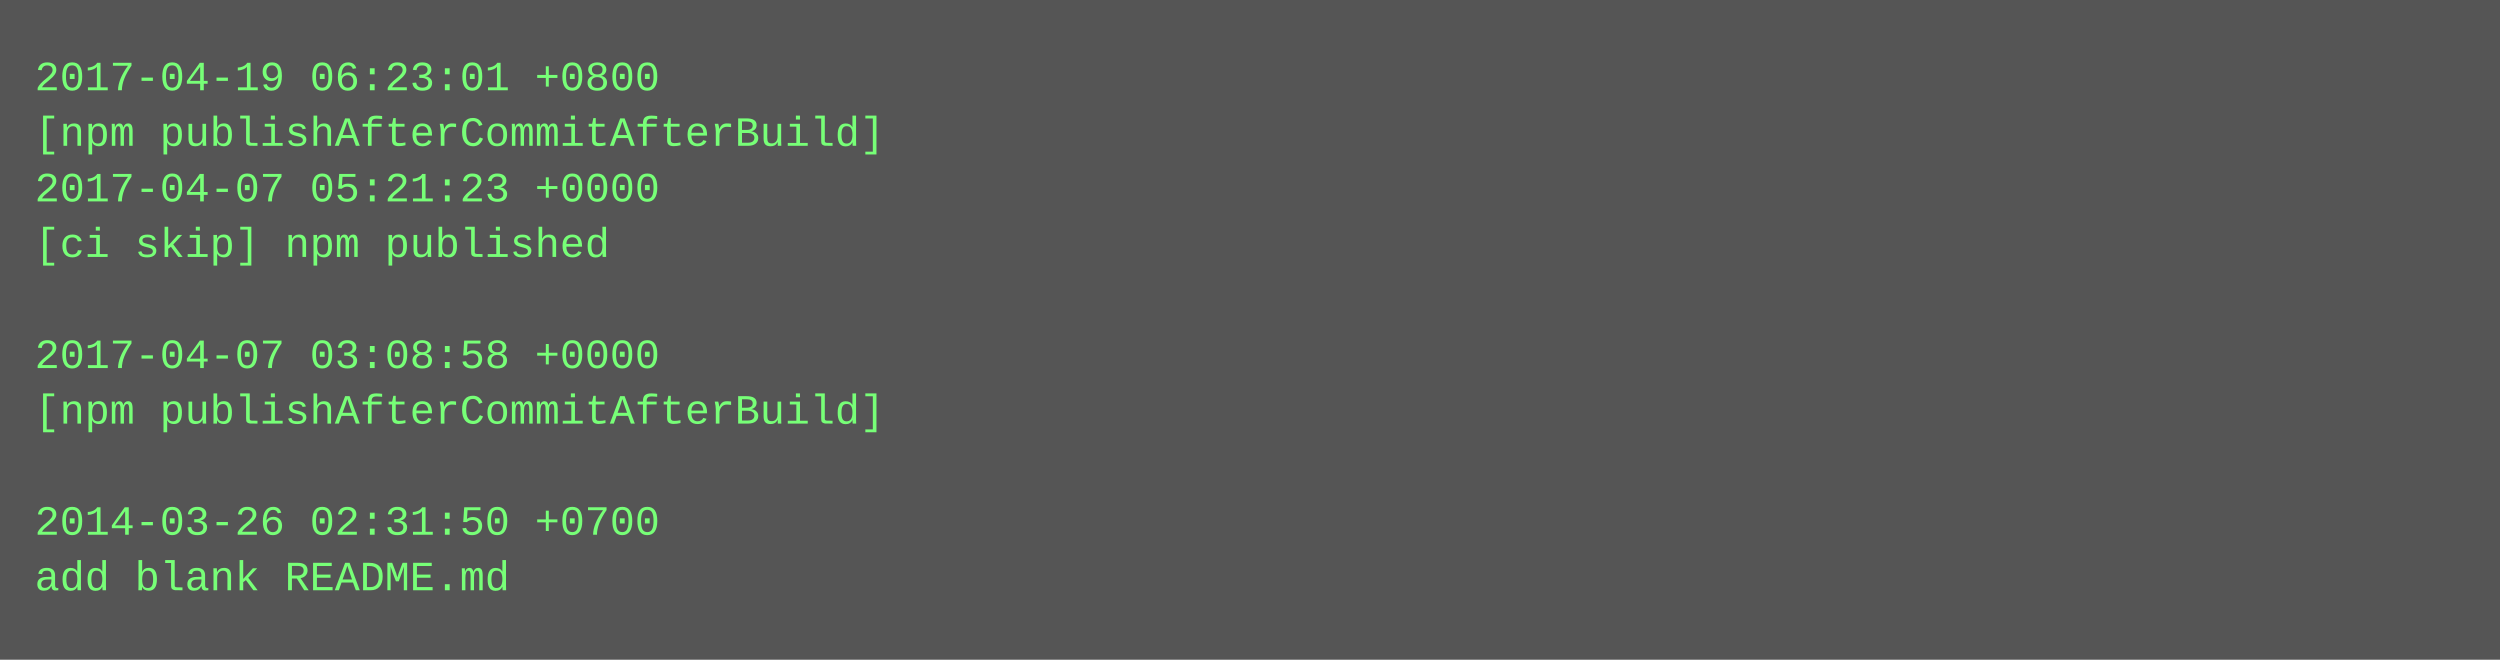
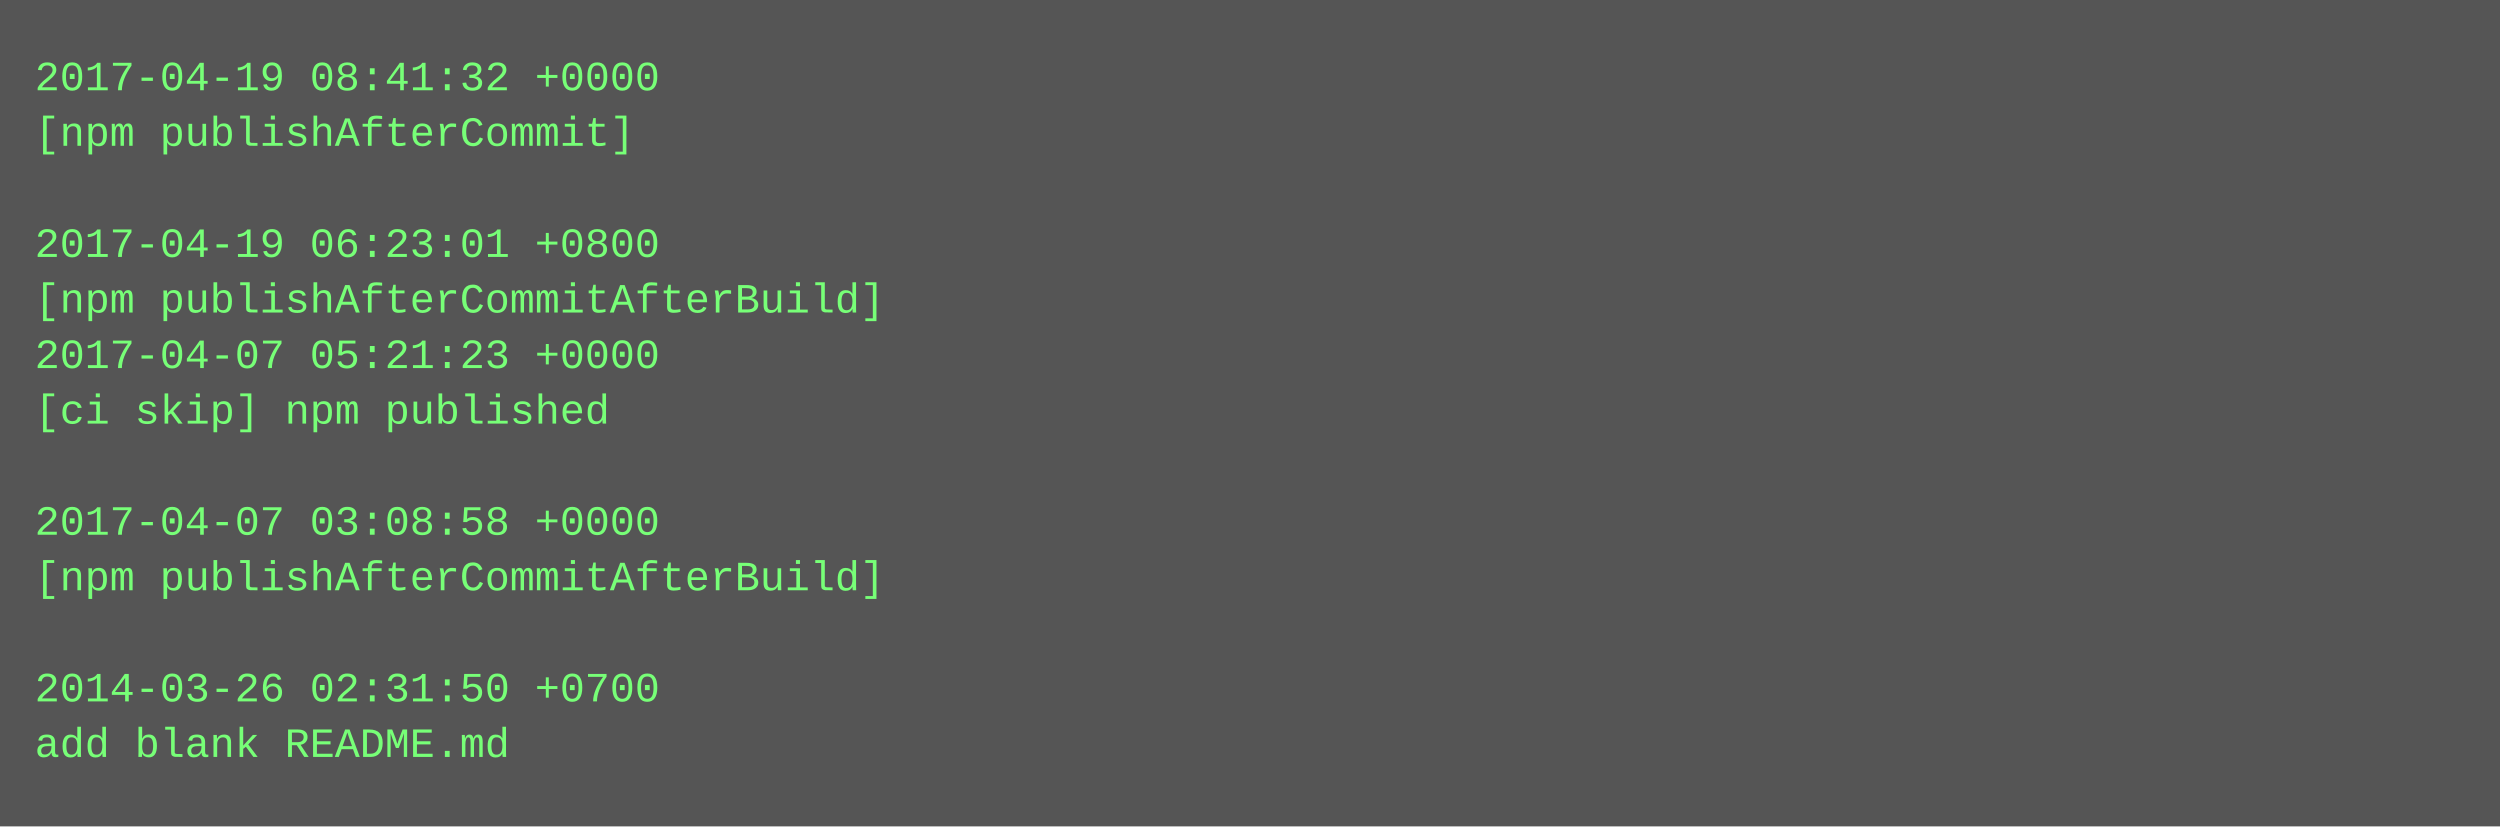
- <svg xmlns="http://www.w3.org/2000/svg" height="190" width="720">
-   <rect height="190" fill="#555" width="720" />
+ <svg xmlns="http://www.w3.org/2000/svg" height="238" width="720">
+   <rect height="238" fill="#555" width="720" />
  <text fill="#7f7" font-family="Courier New" font-size="12" xml:space="preserve">
-     <tspan x="10" y="26">2017-04-19 06:23:01 +0800</tspan>
-     <tspan x="10" y="42">[npm publishAfterCommitAfterBuild]</tspan>
-     <tspan x="10" y="58">2017-04-07 05:21:23 +0000</tspan>
-     <tspan x="10" y="74">[ci skip] npm published</tspan>
-     <tspan x="10" y="90" />
-     <tspan x="10" y="106">2017-04-07 03:08:58 +0000</tspan>
-     <tspan x="10" y="122">[npm publishAfterCommitAfterBuild]</tspan>
+     <tspan x="10" y="26">2017-04-19 08:41:32 +0000</tspan>
+     <tspan x="10" y="42">[npm publishAfterCommit]</tspan>
+     <tspan x="10" y="58" />
+     <tspan x="10" y="74">2017-04-19 06:23:01 +0800</tspan>
+     <tspan x="10" y="90">[npm publishAfterCommitAfterBuild]</tspan>
+     <tspan x="10" y="106">2017-04-07 05:21:23 +0000</tspan>
+     <tspan x="10" y="122">[ci skip] npm published</tspan>
    <tspan x="10" y="138" />
-     <tspan x="10" y="154">2014-03-26 02:31:50 +0700</tspan>
-     <tspan x="10" y="170">add blank README.md</tspan>
+     <tspan x="10" y="154">2017-04-07 03:08:58 +0000</tspan>
+     <tspan x="10" y="170">[npm publishAfterCommitAfterBuild]</tspan>
+     <tspan x="10" y="186" />
+     <tspan x="10" y="202">2014-03-26 02:31:50 +0700</tspan>
+     <tspan x="10" y="218">add blank README.md</tspan>
  </text>
</svg>
